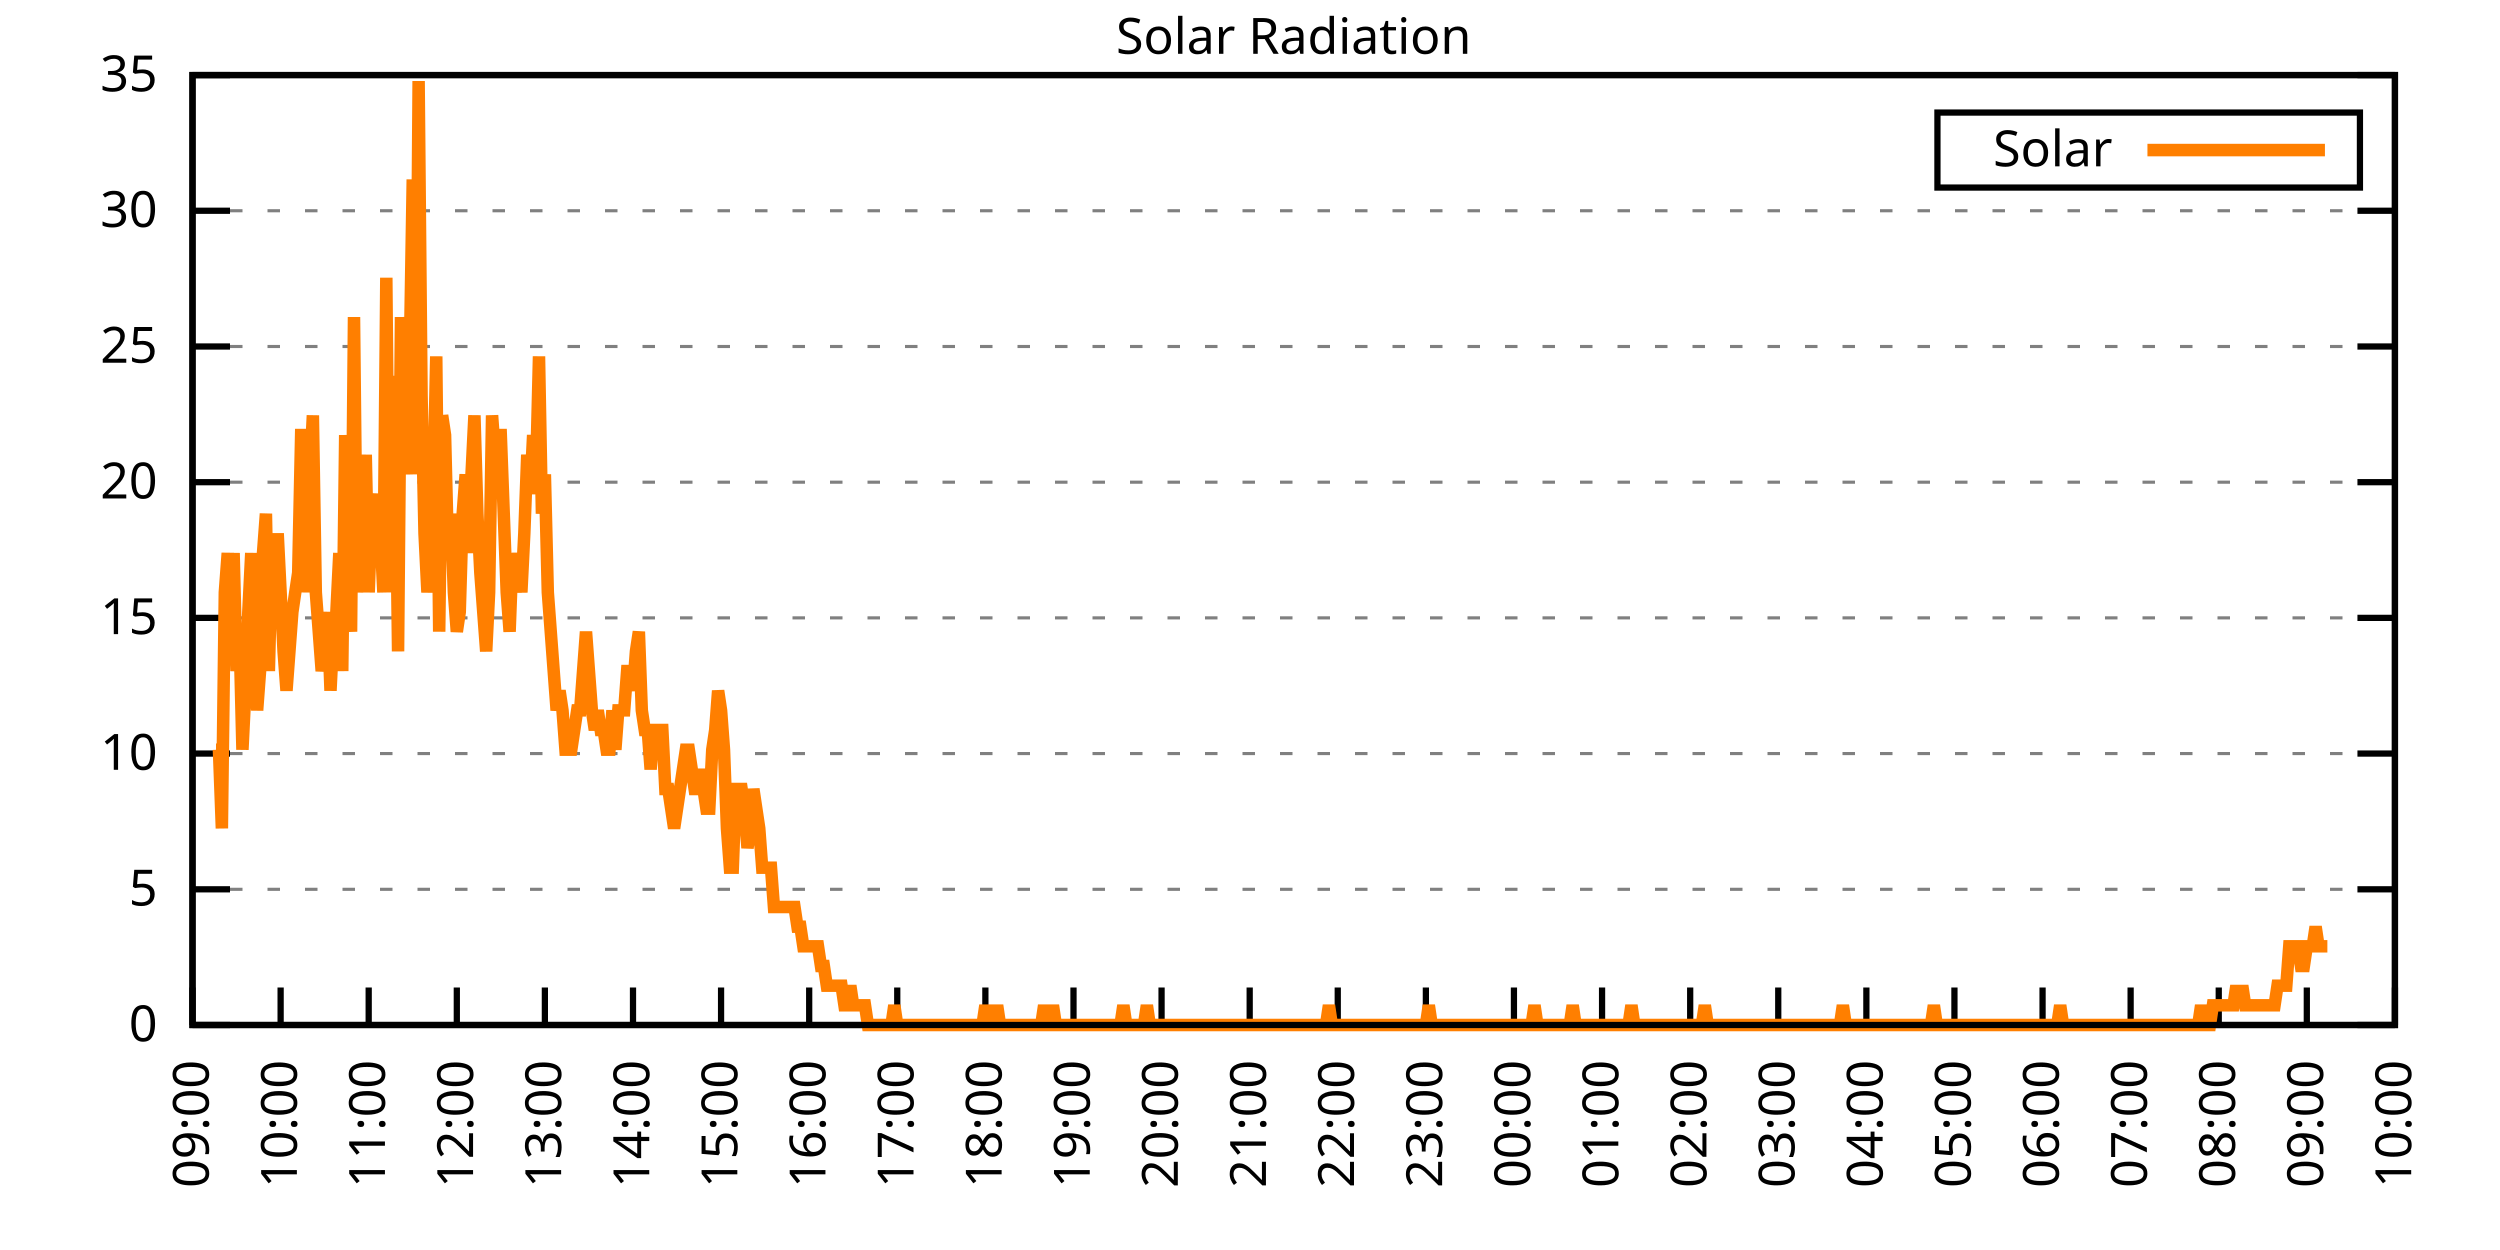
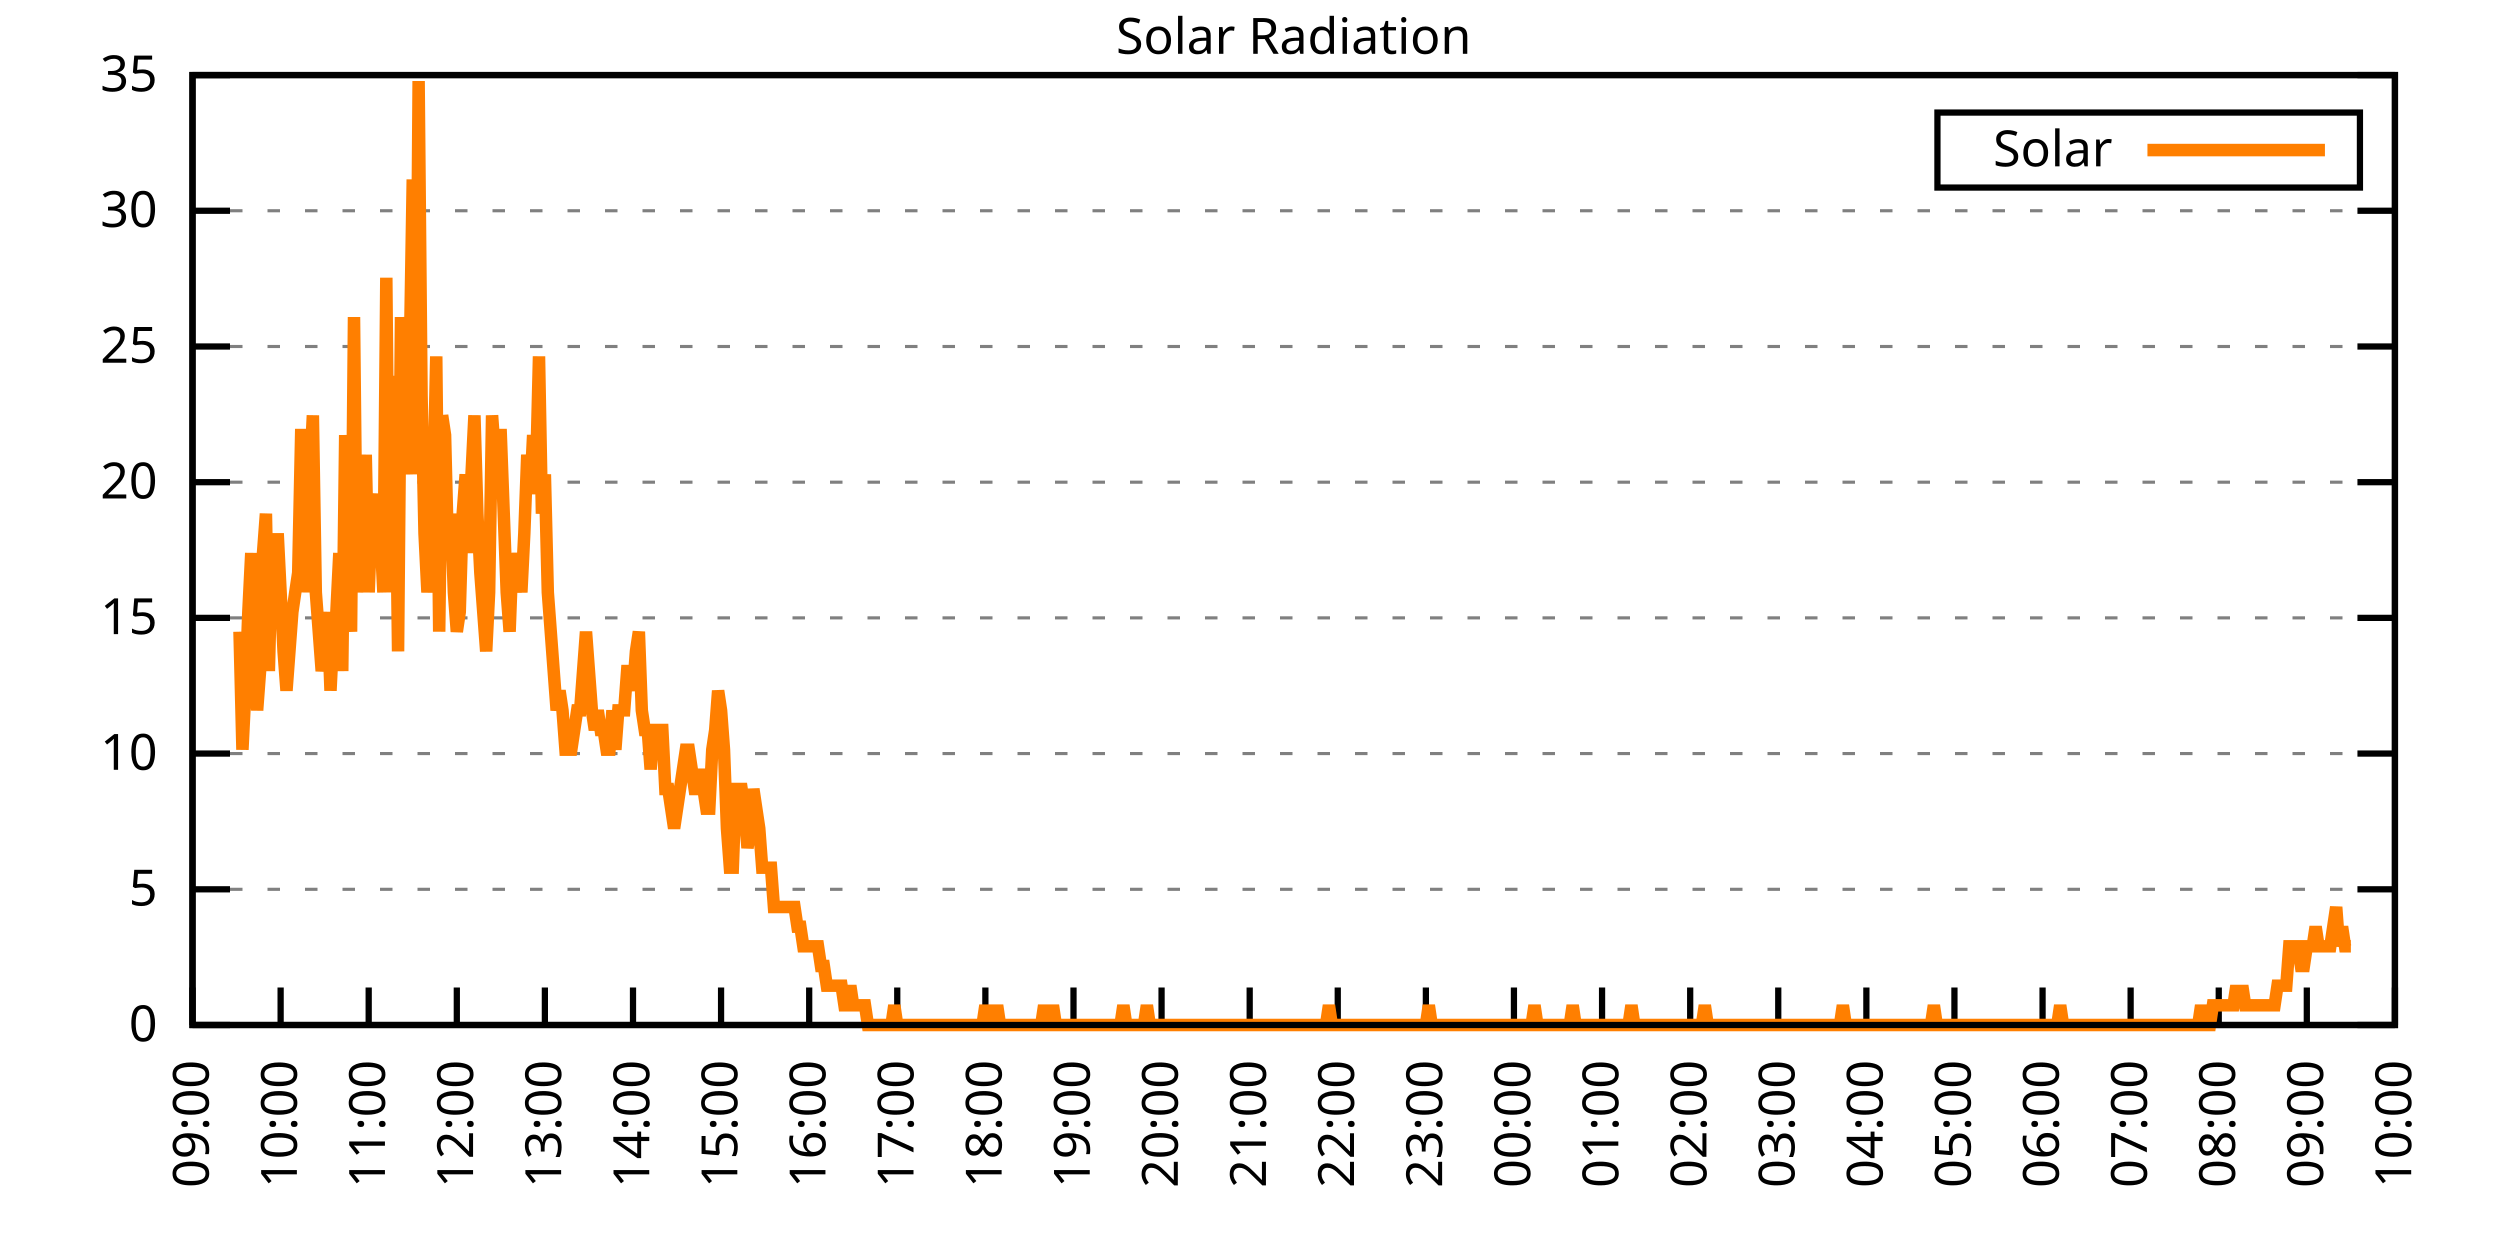
<svg xmlns="http://www.w3.org/2000/svg" xmlns:xlink="http://www.w3.org/1999/xlink" width="400" height="200" viewBox="0 0 400 200">
  <g id="gnuplot_canvas">
    <rect x="0" y="0" width="400" height="200" fill="none" />
    <defs>
      <circle id="gpDot" r="0.5" stroke-width="0.5" stroke="currentColor" />
      <path id="gpPt0" stroke-width="0.333" stroke="currentColor" d="M-1,0 h2 M0,-1 v2" />
      <path id="gpPt1" stroke-width="0.333" stroke="currentColor" d="M-1,-1 L1,1 M1,-1 L-1,1" />
      <path id="gpPt2" stroke-width="0.333" stroke="currentColor" d="M-1,0 L1,0 M0,-1 L0,1 M-1,-1 L1,1 M-1,1 L1,-1" />
      <rect id="gpPt3" stroke-width="0.333" stroke="currentColor" x="-1" y="-1" width="2" height="2" />
      <rect id="gpPt4" stroke-width="0.333" stroke="currentColor" fill="currentColor" x="-1" y="-1" width="2" height="2" />
      <circle id="gpPt5" stroke-width="0.333" stroke="currentColor" cx="0" cy="0" r="1" />
      <use xlink:href="#gpPt5" id="gpPt6" fill="currentColor" stroke="none" />
      <path id="gpPt7" stroke-width="0.333" stroke="currentColor" d="M0,-1.33 L-1.33,0.67 L1.33,0.67 z" />
      <use xlink:href="#gpPt7" id="gpPt8" fill="currentColor" stroke="none" />
      <use xlink:href="#gpPt7" id="gpPt9" stroke="currentColor" transform="rotate(180)" />
      <use xlink:href="#gpPt9" id="gpPt10" fill="currentColor" stroke="none" />
      <use xlink:href="#gpPt3" id="gpPt11" stroke="currentColor" transform="rotate(45)" />
      <use xlink:href="#gpPt11" id="gpPt12" fill="currentColor" stroke="none" />
      <path id="gpPt13" stroke-width="0.333" stroke="currentColor" d="M0,1.330 L1.265,0.411 L0.782,-1.067 L-0.782,-1.076 L-1.265,0.411 z" />
      <use xlink:href="#gpPt13" id="gpPt14" fill="currentColor" stroke="none" />
      <filter id="textbox" filterUnits="objectBoundingBox" x="0" y="0" height="1" width="1">
        <feFlood flood-color="white" flood-opacity="1" result="bgnd" />
        <feComposite in="SourceGraphic" in2="bgnd" operator="atop" />
      </filter>
      <filter id="greybox" filterUnits="objectBoundingBox" x="0" y="0" height="1" width="1">
        <feFlood flood-color="lightgrey" flood-opacity="1" result="grey" />
        <feComposite in="SourceGraphic" in2="grey" operator="atop" />
      </filter>
    </defs>
    <g fill="none" color="white" stroke="currentColor" stroke-width="1.00" stroke-linecap="butt" stroke-linejoin="miter">
</g>
    <g fill="none" color="black" stroke="currentColor" stroke-width="1.00" stroke-linecap="butt" stroke-linejoin="miter">
      <g stroke="none" shape-rendering="crispEdges">
        <polygon fill="rgb(255, 255, 255)" points="30.80,164.00 383.18,164.00 383.18,12.02 30.80,12.02 " />
      </g>
    </g>
    <g fill="none" color="black" stroke="currentColor" stroke-width="1.00" stroke-linecap="butt" stroke-linejoin="miter">
</g>
    <g fill="none" color="black" stroke="black" stroke-width="0.50" stroke-linecap="butt" stroke-linejoin="miter">
</g>
    <g fill="none" color="gray" stroke="currentColor" stroke-width="0.50" stroke-linecap="butt" stroke-linejoin="miter">
      <path stroke="gray" stroke-dasharray="2,4" class="gridline" d="M30.80,164.00 L383.19,164.00  " />
    </g>
    <g fill="none" color="gray" stroke="gray" stroke-width="1.00" stroke-linecap="butt" stroke-linejoin="miter">
</g>
    <g fill="none" color="black" stroke="currentColor" stroke-width="1.00" stroke-linecap="butt" stroke-linejoin="miter">
      <path stroke="black" d="M30.80,164.00 L36.80,164.00 M383.19,164.00 L377.19,164.00  " />
      <g transform="translate(25.20,166.60)" stroke="none" fill="black" font-family="Sans" font-size="8.00" text-anchor="end">
        <text>
          <tspan font-family="Sans"> 0</tspan>
        </text>
      </g>
    </g>
    <g fill="none" color="black" stroke="currentColor" stroke-width="1.00" stroke-linecap="butt" stroke-linejoin="miter">
</g>
    <g fill="none" color="black" stroke="black" stroke-width="0.50" stroke-linecap="butt" stroke-linejoin="miter">
</g>
    <g fill="none" color="gray" stroke="currentColor" stroke-width="0.50" stroke-linecap="butt" stroke-linejoin="miter">
      <path stroke="gray" stroke-dasharray="2,4" class="gridline" d="M30.80,142.29 L383.19,142.29  " />
    </g>
    <g fill="none" color="gray" stroke="gray" stroke-width="1.00" stroke-linecap="butt" stroke-linejoin="miter">
</g>
    <g fill="none" color="black" stroke="currentColor" stroke-width="1.00" stroke-linecap="butt" stroke-linejoin="miter">
      <path stroke="black" d="M30.80,142.29 L36.80,142.29 M383.19,142.29 L377.19,142.29  " />
      <g transform="translate(25.20,144.89)" stroke="none" fill="black" font-family="Sans" font-size="8.00" text-anchor="end">
        <text>
          <tspan font-family="Sans"> 5</tspan>
        </text>
      </g>
    </g>
    <g fill="none" color="black" stroke="currentColor" stroke-width="1.00" stroke-linecap="butt" stroke-linejoin="miter">
</g>
    <g fill="none" color="black" stroke="black" stroke-width="0.50" stroke-linecap="butt" stroke-linejoin="miter">
</g>
    <g fill="none" color="gray" stroke="currentColor" stroke-width="0.50" stroke-linecap="butt" stroke-linejoin="miter">
      <path stroke="gray" stroke-dasharray="2,4" class="gridline" d="M30.80,120.57 L383.19,120.57  " />
    </g>
    <g fill="none" color="gray" stroke="gray" stroke-width="1.00" stroke-linecap="butt" stroke-linejoin="miter">
</g>
    <g fill="none" color="black" stroke="currentColor" stroke-width="1.00" stroke-linecap="butt" stroke-linejoin="miter">
      <path stroke="black" d="M30.80,120.57 L36.80,120.57 M383.19,120.57 L377.19,120.57  " />
      <g transform="translate(25.20,123.17)" stroke="none" fill="black" font-family="Sans" font-size="8.00" text-anchor="end">
        <text>
          <tspan font-family="Sans"> 10</tspan>
        </text>
      </g>
    </g>
    <g fill="none" color="black" stroke="currentColor" stroke-width="1.00" stroke-linecap="butt" stroke-linejoin="miter">
</g>
    <g fill="none" color="black" stroke="black" stroke-width="0.50" stroke-linecap="butt" stroke-linejoin="miter">
</g>
    <g fill="none" color="gray" stroke="currentColor" stroke-width="0.50" stroke-linecap="butt" stroke-linejoin="miter">
      <path stroke="gray" stroke-dasharray="2,4" class="gridline" d="M30.80,98.86 L383.19,98.86  " />
    </g>
    <g fill="none" color="gray" stroke="gray" stroke-width="1.00" stroke-linecap="butt" stroke-linejoin="miter">
</g>
    <g fill="none" color="black" stroke="currentColor" stroke-width="1.00" stroke-linecap="butt" stroke-linejoin="miter">
      <path stroke="black" d="M30.80,98.86 L36.80,98.86 M383.19,98.86 L377.19,98.86  " />
      <g transform="translate(25.20,101.46)" stroke="none" fill="black" font-family="Sans" font-size="8.00" text-anchor="end">
        <text>
          <tspan font-family="Sans"> 15</tspan>
        </text>
      </g>
    </g>
    <g fill="none" color="black" stroke="currentColor" stroke-width="1.00" stroke-linecap="butt" stroke-linejoin="miter">
</g>
    <g fill="none" color="black" stroke="black" stroke-width="0.50" stroke-linecap="butt" stroke-linejoin="miter">
</g>
    <g fill="none" color="gray" stroke="currentColor" stroke-width="0.50" stroke-linecap="butt" stroke-linejoin="miter">
      <path stroke="gray" stroke-dasharray="2,4" class="gridline" d="M30.80,77.15 L383.19,77.15  " />
    </g>
    <g fill="none" color="gray" stroke="gray" stroke-width="1.00" stroke-linecap="butt" stroke-linejoin="miter">
</g>
    <g fill="none" color="black" stroke="currentColor" stroke-width="1.00" stroke-linecap="butt" stroke-linejoin="miter">
      <path stroke="black" d="M30.80,77.15 L36.80,77.15 M383.19,77.15 L377.19,77.15  " />
      <g transform="translate(25.20,79.75)" stroke="none" fill="black" font-family="Sans" font-size="8.00" text-anchor="end">
        <text>
          <tspan font-family="Sans"> 20</tspan>
        </text>
      </g>
    </g>
    <g fill="none" color="black" stroke="currentColor" stroke-width="1.00" stroke-linecap="butt" stroke-linejoin="miter">
</g>
    <g fill="none" color="black" stroke="black" stroke-width="0.50" stroke-linecap="butt" stroke-linejoin="miter">
</g>
    <g fill="none" color="gray" stroke="currentColor" stroke-width="0.50" stroke-linecap="butt" stroke-linejoin="miter">
      <path stroke="gray" stroke-dasharray="2,4" class="gridline" d="M30.80,55.44 L383.19,55.44  " />
    </g>
    <g fill="none" color="gray" stroke="gray" stroke-width="1.00" stroke-linecap="butt" stroke-linejoin="miter">
</g>
    <g fill="none" color="black" stroke="currentColor" stroke-width="1.00" stroke-linecap="butt" stroke-linejoin="miter">
      <path stroke="black" d="M30.80,55.44 L36.80,55.44 M383.19,55.44 L377.19,55.44  " />
      <g transform="translate(25.20,58.04)" stroke="none" fill="black" font-family="Sans" font-size="8.00" text-anchor="end">
        <text>
          <tspan font-family="Sans"> 25</tspan>
        </text>
      </g>
    </g>
    <g fill="none" color="black" stroke="currentColor" stroke-width="1.00" stroke-linecap="butt" stroke-linejoin="miter">
</g>
    <g fill="none" color="black" stroke="black" stroke-width="0.50" stroke-linecap="butt" stroke-linejoin="miter">
</g>
    <g fill="none" color="gray" stroke="currentColor" stroke-width="0.50" stroke-linecap="butt" stroke-linejoin="miter">
      <path stroke="gray" stroke-dasharray="2,4" class="gridline" d="M30.80,33.72 L383.19,33.72  " />
    </g>
    <g fill="none" color="gray" stroke="gray" stroke-width="1.00" stroke-linecap="butt" stroke-linejoin="miter">
</g>
    <g fill="none" color="black" stroke="currentColor" stroke-width="1.00" stroke-linecap="butt" stroke-linejoin="miter">
      <path stroke="black" d="M30.80,33.72 L36.80,33.72 M383.19,33.72 L377.19,33.72  " />
      <g transform="translate(25.20,36.32)" stroke="none" fill="black" font-family="Sans" font-size="8.00" text-anchor="end">
        <text>
          <tspan font-family="Sans"> 30</tspan>
        </text>
      </g>
    </g>
    <g fill="none" color="black" stroke="currentColor" stroke-width="1.00" stroke-linecap="butt" stroke-linejoin="miter">
</g>
    <g fill="none" color="black" stroke="black" stroke-width="0.50" stroke-linecap="butt" stroke-linejoin="miter">
</g>
    <g fill="none" color="gray" stroke="currentColor" stroke-width="0.50" stroke-linecap="butt" stroke-linejoin="miter">
      <path stroke="gray" stroke-dasharray="2,4" class="gridline" d="M30.80,12.01 L383.19,12.01  " />
    </g>
    <g fill="none" color="gray" stroke="gray" stroke-width="1.00" stroke-linecap="butt" stroke-linejoin="miter">
</g>
    <g fill="none" color="black" stroke="currentColor" stroke-width="1.00" stroke-linecap="butt" stroke-linejoin="miter">
      <path stroke="black" d="M30.80,12.01 L36.80,12.01 M383.19,12.01 L377.19,12.01  " />
      <g transform="translate(25.20,14.61)" stroke="none" fill="black" font-family="Sans" font-size="8.00" text-anchor="end">
        <text>
          <tspan font-family="Sans"> 35</tspan>
        </text>
      </g>
    </g>
    <g fill="none" color="black" stroke="currentColor" stroke-width="1.00" stroke-linecap="butt" stroke-linejoin="miter">
      <path stroke="black" d="M30.80,164.00 L30.80,158.00  " />
      <g transform="translate(33.40,169.60) rotate(270.00)" stroke="none" fill="black" font-family="Sans" font-size="8.00" text-anchor="end">
        <text>
          <tspan font-family="Sans">09:00</tspan>
        </text>
      </g>
    </g>
    <g fill="none" color="black" stroke="currentColor" stroke-width="1.00" stroke-linecap="butt" stroke-linejoin="miter">
      <path stroke="black" d="M44.90,164.00 L44.90,158.00  " />
      <g transform="translate(47.50,169.60) rotate(270.00)" stroke="none" fill="black" font-family="Sans" font-size="8.00" text-anchor="end">
        <text>
          <tspan font-family="Sans">10:00</tspan>
        </text>
      </g>
    </g>
    <g fill="none" color="black" stroke="currentColor" stroke-width="1.00" stroke-linecap="butt" stroke-linejoin="miter">
      <path stroke="black" d="M58.99,164.00 L58.99,158.00  " />
      <g transform="translate(61.59,169.60) rotate(270.00)" stroke="none" fill="black" font-family="Sans" font-size="8.00" text-anchor="end">
        <text>
          <tspan font-family="Sans">11:00</tspan>
        </text>
      </g>
    </g>
    <g fill="none" color="black" stroke="currentColor" stroke-width="1.00" stroke-linecap="butt" stroke-linejoin="miter">
      <path stroke="black" d="M73.09,164.00 L73.09,158.00  " />
      <g transform="translate(75.69,169.60) rotate(270.00)" stroke="none" fill="black" font-family="Sans" font-size="8.00" text-anchor="end">
        <text>
          <tspan font-family="Sans">12:00</tspan>
        </text>
      </g>
    </g>
    <g fill="none" color="black" stroke="currentColor" stroke-width="1.00" stroke-linecap="butt" stroke-linejoin="miter">
      <path stroke="black" d="M87.18,164.00 L87.18,158.00  " />
      <g transform="translate(89.78,169.60) rotate(270.00)" stroke="none" fill="black" font-family="Sans" font-size="8.00" text-anchor="end">
        <text>
          <tspan font-family="Sans">13:00</tspan>
        </text>
      </g>
    </g>
    <g fill="none" color="black" stroke="currentColor" stroke-width="1.00" stroke-linecap="butt" stroke-linejoin="miter">
      <path stroke="black" d="M101.28,164.00 L101.28,158.00  " />
      <g transform="translate(103.88,169.60) rotate(270.00)" stroke="none" fill="black" font-family="Sans" font-size="8.00" text-anchor="end">
        <text>
          <tspan font-family="Sans">14:00</tspan>
        </text>
      </g>
    </g>
    <g fill="none" color="black" stroke="currentColor" stroke-width="1.00" stroke-linecap="butt" stroke-linejoin="miter">
      <path stroke="black" d="M115.37,164.00 L115.37,158.00  " />
      <g transform="translate(117.97,169.60) rotate(270.00)" stroke="none" fill="black" font-family="Sans" font-size="8.00" text-anchor="end">
        <text>
          <tspan font-family="Sans">15:00</tspan>
        </text>
      </g>
    </g>
    <g fill="none" color="black" stroke="currentColor" stroke-width="1.00" stroke-linecap="butt" stroke-linejoin="miter">
      <path stroke="black" d="M129.47,164.00 L129.47,158.00  " />
      <g transform="translate(132.07,169.60) rotate(270.00)" stroke="none" fill="black" font-family="Sans" font-size="8.00" text-anchor="end">
        <text>
          <tspan font-family="Sans">16:00</tspan>
        </text>
      </g>
    </g>
    <g fill="none" color="black" stroke="currentColor" stroke-width="1.00" stroke-linecap="butt" stroke-linejoin="miter">
      <path stroke="black" d="M143.56,164.00 L143.56,158.00  " />
      <g transform="translate(146.16,169.60) rotate(270.00)" stroke="none" fill="black" font-family="Sans" font-size="8.00" text-anchor="end">
        <text>
          <tspan font-family="Sans">17:00</tspan>
        </text>
      </g>
    </g>
    <g fill="none" color="black" stroke="currentColor" stroke-width="1.00" stroke-linecap="butt" stroke-linejoin="miter">
      <path stroke="black" d="M157.66,164.00 L157.66,158.00  " />
      <g transform="translate(160.26,169.60) rotate(270.00)" stroke="none" fill="black" font-family="Sans" font-size="8.00" text-anchor="end">
        <text>
          <tspan font-family="Sans">18:00</tspan>
        </text>
      </g>
    </g>
    <g fill="none" color="black" stroke="currentColor" stroke-width="1.00" stroke-linecap="butt" stroke-linejoin="miter">
      <path stroke="black" d="M171.76,164.00 L171.76,158.00  " />
      <g transform="translate(174.36,169.60) rotate(270.00)" stroke="none" fill="black" font-family="Sans" font-size="8.00" text-anchor="end">
        <text>
          <tspan font-family="Sans">19:00</tspan>
        </text>
      </g>
    </g>
    <g fill="none" color="black" stroke="currentColor" stroke-width="1.00" stroke-linecap="butt" stroke-linejoin="miter">
      <path stroke="black" d="M185.85,164.00 L185.85,158.00  " />
      <g transform="translate(188.45,169.60) rotate(270.00)" stroke="none" fill="black" font-family="Sans" font-size="8.00" text-anchor="end">
        <text>
          <tspan font-family="Sans">20:00</tspan>
        </text>
      </g>
    </g>
    <g fill="none" color="black" stroke="currentColor" stroke-width="1.00" stroke-linecap="butt" stroke-linejoin="miter">
      <path stroke="black" d="M199.95,164.00 L199.95,158.00  " />
      <g transform="translate(202.55,169.60) rotate(270.00)" stroke="none" fill="black" font-family="Sans" font-size="8.00" text-anchor="end">
        <text>
          <tspan font-family="Sans">21:00</tspan>
        </text>
      </g>
    </g>
    <g fill="none" color="black" stroke="currentColor" stroke-width="1.00" stroke-linecap="butt" stroke-linejoin="miter">
      <path stroke="black" d="M214.04,164.00 L214.04,158.00  " />
      <g transform="translate(216.64,169.60) rotate(270.00)" stroke="none" fill="black" font-family="Sans" font-size="8.00" text-anchor="end">
        <text>
          <tspan font-family="Sans">22:00</tspan>
        </text>
      </g>
    </g>
    <g fill="none" color="black" stroke="currentColor" stroke-width="1.00" stroke-linecap="butt" stroke-linejoin="miter">
      <path stroke="black" d="M228.14,164.00 L228.14,158.00  " />
      <g transform="translate(230.74,169.60) rotate(270.00)" stroke="none" fill="black" font-family="Sans" font-size="8.00" text-anchor="end">
        <text>
          <tspan font-family="Sans">23:00</tspan>
        </text>
      </g>
    </g>
    <g fill="none" color="black" stroke="currentColor" stroke-width="1.00" stroke-linecap="butt" stroke-linejoin="miter">
      <path stroke="black" d="M242.23,164.00 L242.23,158.00  " />
      <g transform="translate(244.83,169.60) rotate(270.00)" stroke="none" fill="black" font-family="Sans" font-size="8.00" text-anchor="end">
        <text>
          <tspan font-family="Sans">00:00</tspan>
        </text>
      </g>
    </g>
    <g fill="none" color="black" stroke="currentColor" stroke-width="1.00" stroke-linecap="butt" stroke-linejoin="miter">
      <path stroke="black" d="M256.33,164.00 L256.33,158.00  " />
      <g transform="translate(258.93,169.60) rotate(270.00)" stroke="none" fill="black" font-family="Sans" font-size="8.00" text-anchor="end">
        <text>
          <tspan font-family="Sans">01:00</tspan>
        </text>
      </g>
    </g>
    <g fill="none" color="black" stroke="currentColor" stroke-width="1.00" stroke-linecap="butt" stroke-linejoin="miter">
      <path stroke="black" d="M270.43,164.00 L270.43,158.00  " />
      <g transform="translate(273.03,169.60) rotate(270.00)" stroke="none" fill="black" font-family="Sans" font-size="8.00" text-anchor="end">
        <text>
          <tspan font-family="Sans">02:00</tspan>
        </text>
      </g>
    </g>
    <g fill="none" color="black" stroke="currentColor" stroke-width="1.00" stroke-linecap="butt" stroke-linejoin="miter">
      <path stroke="black" d="M284.52,164.00 L284.52,158.00  " />
      <g transform="translate(287.12,169.60) rotate(270.00)" stroke="none" fill="black" font-family="Sans" font-size="8.00" text-anchor="end">
        <text>
          <tspan font-family="Sans">03:00</tspan>
        </text>
      </g>
    </g>
    <g fill="none" color="black" stroke="currentColor" stroke-width="1.00" stroke-linecap="butt" stroke-linejoin="miter">
      <path stroke="black" d="M298.62,164.00 L298.62,158.00  " />
      <g transform="translate(301.22,169.60) rotate(270.00)" stroke="none" fill="black" font-family="Sans" font-size="8.00" text-anchor="end">
        <text>
          <tspan font-family="Sans">04:00</tspan>
        </text>
      </g>
    </g>
    <g fill="none" color="black" stroke="currentColor" stroke-width="1.00" stroke-linecap="butt" stroke-linejoin="miter">
      <path stroke="black" d="M312.71,164.00 L312.71,158.00  " />
      <g transform="translate(315.31,169.60) rotate(270.00)" stroke="none" fill="black" font-family="Sans" font-size="8.00" text-anchor="end">
        <text>
          <tspan font-family="Sans">05:00</tspan>
        </text>
      </g>
    </g>
    <g fill="none" color="black" stroke="currentColor" stroke-width="1.00" stroke-linecap="butt" stroke-linejoin="miter">
      <path stroke="black" d="M326.81,164.00 L326.81,158.00  " />
      <g transform="translate(329.41,169.60) rotate(270.00)" stroke="none" fill="black" font-family="Sans" font-size="8.00" text-anchor="end">
        <text>
          <tspan font-family="Sans">06:00</tspan>
        </text>
      </g>
    </g>
    <g fill="none" color="black" stroke="currentColor" stroke-width="1.00" stroke-linecap="butt" stroke-linejoin="miter">
      <path stroke="black" d="M340.90,164.00 L340.90,158.00  " />
      <g transform="translate(343.50,169.60) rotate(270.00)" stroke="none" fill="black" font-family="Sans" font-size="8.00" text-anchor="end">
        <text>
          <tspan font-family="Sans">07:00</tspan>
        </text>
      </g>
    </g>
    <g fill="none" color="black" stroke="currentColor" stroke-width="1.00" stroke-linecap="butt" stroke-linejoin="miter">
      <path stroke="black" d="M355.00,164.00 L355.00,158.00  " />
      <g transform="translate(357.60,169.60) rotate(270.00)" stroke="none" fill="black" font-family="Sans" font-size="8.00" text-anchor="end">
        <text>
          <tspan font-family="Sans">08:00</tspan>
        </text>
      </g>
    </g>
    <g fill="none" color="black" stroke="currentColor" stroke-width="1.00" stroke-linecap="butt" stroke-linejoin="miter">
      <path stroke="black" d="M369.09,164.00 L369.09,158.00  " />
      <g transform="translate(371.69,169.60) rotate(270.00)" stroke="none" fill="black" font-family="Sans" font-size="8.00" text-anchor="end">
        <text>
          <tspan font-family="Sans">09:00</tspan>
        </text>
      </g>
    </g>
    <g fill="none" color="black" stroke="currentColor" stroke-width="1.00" stroke-linecap="butt" stroke-linejoin="miter">
      <path stroke="black" d="M383.19,164.00 L383.19,158.00  " />
      <g transform="translate(385.79,169.60) rotate(270.00)" stroke="none" fill="black" font-family="Sans" font-size="8.00" text-anchor="end">
        <text>
          <tspan font-family="Sans">10:00</tspan>
        </text>
      </g>
    </g>
    <g fill="none" color="black" stroke="currentColor" stroke-width="1.00" stroke-linecap="butt" stroke-linejoin="miter">
</g>
    <g fill="none" color="black" stroke="currentColor" stroke-width="1.00" stroke-linecap="butt" stroke-linejoin="miter">
      <path stroke="black" d="M30.80,12.01 L30.80,164.00 L383.19,164.00 L383.19,12.01 L30.80,12.01 Z  " />
    </g>
    <g fill="none" color="black" stroke="currentColor" stroke-width="1.00" stroke-linecap="butt" stroke-linejoin="miter">
</g>
    <g fill="none" color="black" stroke="currentColor" stroke-width="1.00" stroke-linecap="butt" stroke-linejoin="miter">
      <path stroke="black" d="M309.99,30.01 L309.99,18.01 L377.59,18.01 L377.59,30.01 L309.99,30.01 Z  " />
    </g>
    <g id="Solar_Radiation_plot_1">
      <g fill="none" color="white" stroke="black" stroke-width="2.00" stroke-linecap="butt" stroke-linejoin="miter">
</g>
      <g fill="none" color="black" stroke="currentColor" stroke-width="2.00" stroke-linecap="butt" stroke-linejoin="miter">
        <g transform="translate(337.99,26.61)" stroke="none" fill="black" font-family="Sans" font-size="8.00" text-anchor="end">
          <text>
            <tspan font-family="Sans">Solar</tspan>
          </text>
        </g>
      </g>
      <g fill="none" color="black" stroke="currentColor" stroke-width="2.00" stroke-linecap="butt" stroke-linejoin="miter">
-         <path stroke="rgb(255, 127,   0)" d="M343.59,24.01 L371.99,24.01 M34.56,119.95 L35.03,119.95 L35.50,132.54 L35.97,94.78 L36.44,88.49 L36.91,97.93   L37.38,88.49 L37.85,107.37 L38.32,101.07 L38.79,119.95 L39.26,110.51 L39.73,97.93 L40.20,88.49 L40.67,104.22   L41.14,113.66 L41.61,107.37 L42.08,88.49 L42.55,82.19 L43.02,107.37 L43.49,88.49 L43.96,94.78 L44.43,85.34   L44.90,94.78 L45.37,104.22 L45.84,110.51 L46.31,104.22 L46.78,97.93 L47.24,94.78 L47.71,91.63 L48.18,69.61   L48.65,69.61 L49.12,94.78 L49.59,75.90 L50.06,66.46 L50.53,94.78 L51.00,101.07 L51.47,107.37 L51.94,104.22   L52.41,97.93 L52.88,110.51 L53.35,101.07 L53.82,97.93 L54.29,88.49 L54.76,107.37 L55.23,69.61 L55.70,94.78   L56.17,101.07 L56.64,50.73 L57.11,94.78 L57.58,85.34 L58.05,85.34 L58.52,72.76 L58.99,94.78 L59.46,82.19   L59.93,82.19 L60.40,79.05 L60.87,85.34 L61.34,94.78 L61.81,44.44 L62.28,94.78 L62.75,60.17 L63.22,66.46   L63.69,104.22 L64.16,50.73 L64.63,75.90 L65.10,57.02 L65.57,57.02 L66.04,28.71 L66.51,75.90 L66.98,12.97   L67.45,63.32 L67.92,85.34 L68.39,94.78 L68.86,88.49 L69.33,79.05 L69.80,57.02 L70.27,101.07 L70.74,66.46   L71.21,69.61 L71.68,88.49 L72.15,82.19 L72.62,94.78 L73.09,101.07 L73.56,97.93 L74.03,82.19 L74.50,75.90   L74.97,88.49 L75.44,75.90 L75.91,66.46 L76.38,82.19 L76.85,91.63 L77.32,97.93 L77.79,104.22 L78.26,94.78   L78.73,66.46 L79.19,72.76 L79.66,69.61 L80.13,69.61 L80.60,82.19 L81.07,94.78 L81.54,101.07 L82.01,88.49   L82.48,94.78 L82.95,88.49 L83.42,94.78 L83.89,85.34 L84.36,72.76 L84.83,79.05 L85.30,69.61 L85.77,75.90   L86.24,57.02 L86.71,82.19 L87.18,75.90 L87.65,94.78 L88.12,101.07 L88.59,107.37 L89.06,113.66 L89.53,110.51   L90.00,113.66 L90.47,119.95 L90.94,119.95 L91.41,119.95 L91.88,116.80 L92.35,113.66 L92.82,113.66 L93.29,107.37   L93.76,101.07 L94.23,107.37 L94.70,113.66 L95.17,116.80 L95.64,113.66 L96.11,116.80 L96.58,116.80 L97.05,119.95   L97.52,119.95 L97.99,113.66 L98.46,119.95 L98.93,113.66 L99.40,113.66 L99.87,113.66 L100.34,107.37 L100.81,107.37   L101.28,110.51 L101.75,104.22 L102.22,101.07 L102.69,113.66 L103.16,116.80 L103.63,116.80 L104.10,123.10 L104.57,116.80   L105.04,116.80 L105.51,116.80 L105.98,116.80 L106.45,126.24 L106.92,126.24 L107.39,129.39 L107.86,132.54 L108.33,129.39   L108.80,126.24 L109.27,123.10 L109.74,119.95 L110.21,119.95 L110.68,123.10 L111.14,126.24 L111.61,126.24 L112.08,123.10   L112.55,126.24 L113.02,129.39 L113.49,129.39 L113.96,119.95 L114.43,116.80 L114.90,110.51 L115.37,113.66 L115.84,119.95   L116.31,132.54 L116.78,138.83 L117.25,138.83 L117.72,126.24 L118.19,126.24 L118.66,126.24 L119.13,129.39 L119.60,135.68   L120.07,132.54 L120.54,126.24 L121.01,129.39 L121.48,132.54 L121.95,138.83 L122.42,138.83 L122.89,138.83 L123.36,138.83   L123.83,145.12 L124.30,145.12 L124.77,145.12 L125.24,145.12 L125.71,145.12 L126.18,145.12 L126.65,145.12 L127.12,145.12   L127.59,148.27 L128.06,148.27 L128.53,151.41 L129.00,151.41 L129.47,151.41 L129.94,151.41 L130.41,151.41 L130.88,151.41   L131.35,154.56 L131.82,154.56 L132.29,157.71 L132.76,157.71 L133.23,157.71 L133.70,157.71 L134.17,157.71 L134.64,157.71   L135.11,160.85 L135.58,160.85 L136.05,157.71 L136.52,160.85 L136.99,160.85 L137.46,160.85 L137.93,160.85 L138.40,160.85   L138.87,164.00 L139.34,164.00 L139.81,164.00 L140.28,164.00 L140.75,164.00 L141.22,164.00 L141.69,164.00 L142.16,164.00   L142.63,164.00 L143.09,160.85 L143.56,164.00 L144.03,164.00 L144.50,164.00 L144.97,164.00 L145.44,164.00 L145.91,164.00   L146.38,164.00 L146.85,164.00 L147.32,164.00 L147.79,164.00 L148.26,164.00 L148.73,164.00 L149.20,164.00 L149.67,164.00   L150.14,164.00 L150.61,164.00 L151.08,164.00 L151.55,164.00 L152.02,164.00 L152.49,164.00 L152.96,164.00 L153.43,164.00   L153.90,164.00 L154.37,164.00 L154.84,164.00 L155.31,164.00 L155.78,164.00 L156.25,164.00 L156.72,164.00 L157.19,164.00   L157.66,160.85 L158.13,164.00 L158.60,164.00 L159.07,164.00 L159.54,160.85 L160.01,164.00 L160.48,164.00 L160.95,164.00   L161.42,164.00 L161.89,164.00 L162.36,164.00 L162.83,164.00 L163.30,164.00 L163.77,164.00 L164.24,164.00 L164.71,164.00   L165.18,164.00 L165.65,164.00 L166.12,164.00 L166.59,164.00 L167.06,160.85 L167.53,164.00 L168.00,164.00 L168.47,160.85   L168.94,164.00 L169.41,164.00 L169.88,164.00 L170.35,164.00 L170.82,164.00 L171.29,164.00 L171.76,164.00 L172.23,164.00   L172.70,164.00 L173.17,164.00 L173.64,164.00 L174.11,164.00 L174.58,164.00 L175.04,164.00 L175.51,164.00 L175.98,164.00   L176.45,164.00 L176.92,164.00 L177.39,164.00 L177.86,164.00 L178.33,164.00 L178.80,164.00 L179.27,164.00 L179.74,160.85   L180.21,164.00 L180.68,164.00 L181.15,164.00 L181.62,164.00 L182.09,164.00 L182.56,164.00 L183.03,164.00 L183.50,160.85   L183.97,164.00 L184.44,164.00 L184.91,164.00 L185.38,164.00 L185.85,164.00 L186.32,164.00 L186.79,164.00 L187.26,164.00   L187.73,164.00 L188.20,164.00 L188.67,164.00 L189.14,164.00 L189.61,164.00 L190.08,164.00 L190.55,164.00 L191.02,164.00   L191.49,164.00 L191.96,164.00 L192.43,164.00 L192.90,164.00 L193.37,164.00 L193.84,164.00 L194.31,164.00 L194.78,164.00   L195.25,164.00 L195.72,164.00 L196.19,164.00 L196.66,164.00 L197.13,164.00 L197.60,164.00 L198.07,164.00 L198.54,164.00   L199.01,164.00 L199.48,164.00 L199.95,164.00 L200.42,164.00 L200.89,164.00 L201.36,164.00 L201.83,164.00 L202.30,164.00   L202.77,164.00 L203.24,164.00 L203.71,164.00 L204.18,164.00 L204.65,164.00 L205.12,164.00 L205.59,164.00 L206.06,164.00   L206.53,164.00 L207.00,164.00 L207.46,164.00 L207.93,164.00 L208.40,164.00 L208.87,164.00 L209.34,164.00 L209.81,164.00   L210.28,164.00 L210.75,164.00 L211.22,164.00 L211.69,164.00 L212.16,164.00 L212.63,160.85 L213.10,164.00 L213.57,164.00   L214.04,164.00 L214.51,164.00 L214.98,164.00 L215.45,164.00 L215.92,164.00 L216.39,164.00 L216.86,164.00 L217.33,164.00   L217.80,164.00 L218.27,164.00 L218.74,164.00 L219.21,164.00 L219.68,164.00 L220.15,164.00 L220.62,164.00 L221.09,164.00   L221.56,164.00 L222.03,164.00 L222.50,164.00 L222.97,164.00 L223.44,164.00 L223.91,164.00 L224.38,164.00 L224.85,164.00   L225.32,164.00 L225.79,164.00 L226.26,164.00 L226.73,164.00 L227.20,164.00 L227.67,164.00 L228.14,164.00 L228.61,160.85   L229.08,164.00 L229.55,164.00 L230.02,164.00 L230.49,164.00 L230.96,164.00 L231.43,164.00 L231.90,164.00 L232.37,164.00   L232.84,164.00 L233.31,164.00 L233.78,164.00 L234.25,164.00 L234.72,164.00 L235.19,164.00 L235.66,164.00 L236.13,164.00   L236.60,164.00 L237.07,164.00 L237.54,164.00 L238.01,164.00 L238.48,164.00 L238.95,164.00 L239.41,164.00 L239.88,164.00   L240.35,164.00 L240.82,164.00 L241.29,164.00 L241.76,164.00 L242.23,164.00 L242.70,164.00 L243.17,164.00 L243.64,164.00   L244.11,164.00 L244.58,164.00 L245.05,164.00 L245.52,160.85 L245.99,164.00 L246.46,164.00 L246.93,164.00 L247.40,164.00   L247.87,164.00 L248.34,164.00 L248.81,164.00 L249.28,164.00 L249.75,164.00 L250.22,164.00 L250.69,164.00 L251.16,164.00   L251.63,160.85 L252.10,164.00 L252.57,164.00 L253.04,164.00 L253.51,164.00 L253.98,164.00 L254.45,164.00 L254.92,164.00   L255.39,164.00 L255.86,164.00 L256.33,164.00 L256.80,164.00 L257.27,164.00 L257.74,164.00 L258.21,164.00 L258.68,164.00   L259.15,164.00 L259.62,164.00 L260.09,164.00 L260.56,164.00 L261.03,160.85 L261.50,164.00 L261.97,164.00 L262.44,164.00   L262.91,164.00 L263.38,164.00 L263.85,164.00 L264.32,164.00 L264.79,164.00 L265.26,164.00 L265.73,164.00 L266.20,164.00   L266.67,164.00 L267.14,164.00 L267.61,164.00 L268.08,164.00 L268.55,164.00 L269.02,164.00 L269.49,164.00 L269.96,164.00   L270.43,164.00 L270.90,164.00 L271.36,164.00 L271.83,164.00 L272.30,164.00 L272.77,160.85 L273.24,164.00 L273.71,164.00   L274.18,164.00 L274.65,164.00 L275.12,164.00 L275.59,164.00 L276.06,164.00 L276.53,164.00 L277.00,164.00 L277.47,164.00   L277.94,164.00 L278.41,164.00 L278.88,164.00 L279.35,164.00 L279.82,164.00 L280.29,164.00 L280.76,164.00 L281.23,164.00   L281.70,164.00 L282.17,164.00 L282.64,164.00 L283.11,164.00 L283.58,164.00 L284.05,164.00 L284.52,164.00 L284.99,164.00   L285.46,164.00 L285.93,164.00 L286.40,164.00 L286.87,164.00 L287.34,164.00 L287.81,164.00 L288.28,164.00 L288.75,164.00   L289.22,164.00 L289.69,164.00 L290.16,164.00 L290.63,164.00 L291.10,164.00 L291.57,164.00 L292.04,164.00 L292.51,164.00   L292.98,164.00 L293.45,164.00 L293.92,164.00 L294.39,164.00 L294.86,160.85 L295.33,164.00 L295.80,164.00 L296.27,164.00   L296.74,164.00 L297.21,164.00 L297.68,164.00 L298.15,164.00 L298.62,164.00 L299.09,164.00 L299.56,164.00 L300.03,164.00   L300.50,164.00 L300.97,164.00 L301.44,164.00 L301.91,164.00 L302.38,164.00 L302.85,164.00 L303.31,164.00 L303.78,164.00   L304.25,164.00 L304.72,164.00 L305.19,164.00 L305.66,164.00 L306.13,164.00 L306.60,164.00 L307.07,164.00 L307.54,164.00   L308.01,164.00 L308.48,164.00 L308.95,164.00 L309.42,160.85 L309.89,164.00 L310.36,164.00 L310.83,164.00 L311.30,164.00   L311.77,164.00 L312.24,164.00 L312.71,164.00 L313.18,164.00 L313.65,164.00 L314.12,164.00 L314.59,164.00 L315.06,164.00   L315.53,164.00 L316.00,164.00 L316.47,164.00 L316.94,164.00 L317.41,164.00 L317.88,164.00 L318.35,164.00 L318.82,164.00   L319.29,164.00 L319.76,164.00 L320.23,164.00 L320.70,164.00 L321.17,164.00 L321.64,164.00 L322.11,164.00 L322.58,164.00   L323.05,164.00 L323.52,164.00 L323.99,164.00 L324.46,164.00 L324.93,164.00 L325.40,164.00 L325.87,164.00 L326.34,164.00   L326.81,164.00 L327.28,164.00 L327.75,164.00 L328.22,164.00 L328.69,164.00 L329.16,164.00 L329.63,160.85 L330.10,164.00   L330.57,164.00 L331.04,164.00 L331.51,164.00 L331.98,164.00 L332.45,164.00 L332.92,164.00 L333.39,164.00 L333.86,164.00   L334.33,164.00 L334.80,164.00 L335.26,164.00 L335.73,164.00 L336.20,164.00 L336.67,164.00 L337.14,164.00 L337.61,164.00   L338.08,164.00 L338.55,164.00 L339.02,164.00 L339.49,164.00 L339.96,164.00 L340.43,164.00 L340.90,164.00 L341.37,164.00   L341.84,164.00 L342.31,164.00 L342.78,164.00 L343.25,164.00 L343.72,164.00 L344.19,164.00 L344.66,164.00 L345.13,164.00   L345.60,164.00 L346.07,164.00 L346.54,164.00 L347.01,164.00 L347.48,164.00 L347.95,164.00 L348.42,164.00 L348.89,164.00   L349.36,164.00 L349.83,164.00 L350.30,164.00 L350.77,164.00 L351.24,164.00 L351.71,164.00 L352.18,160.85 L352.65,164.00   L353.12,164.00 L353.59,164.00 L354.06,160.85 L354.53,160.85 L355.00,160.85 L355.47,160.85 L355.94,160.85 L356.41,160.85   L356.88,160.85 L357.35,160.85 L357.82,157.71 L358.29,160.85 L358.76,157.71 L359.23,160.85 L359.70,160.85 L360.17,160.85   L360.64,160.85 L361.11,160.85 L361.58,160.85 L362.05,160.85 L362.52,160.85 L362.99,160.85 L363.46,160.85 L363.93,160.85   L364.40,157.71 L364.87,157.71 L365.34,157.71 L365.81,157.71 L366.28,151.41 L366.75,151.41 L367.21,151.41 L367.68,151.41   L368.15,154.56 L368.62,154.56 L369.09,151.41 L369.56,151.41 L370.03,151.41 L370.50,148.27 L370.97,151.41 L371.44,151.41   L371.91,151.41 L372.38,151.41  " />
+         <path stroke="rgb(255, 127,   0)" d="M343.59,24.01 L371.99,24.01 M38.32,101.07 L38.79,119.95 L39.26,110.51 L39.73,97.93 L40.20,88.49 L40.67,104.22   L41.14,113.66 L41.61,107.37 L42.08,88.49 L42.55,82.19 L43.02,107.37 L43.49,88.49 L43.96,94.78 L44.43,85.34   L44.90,94.78 L45.37,104.22 L45.84,110.51 L46.31,104.22 L46.78,97.93 L47.24,94.78 L47.71,91.63 L48.18,69.61   L48.65,69.61 L49.12,94.78 L49.59,75.90 L50.06,66.46 L50.53,94.78 L51.00,101.07 L51.47,107.37 L51.94,104.22   L52.41,97.93 L52.88,110.51 L53.35,101.07 L53.82,97.93 L54.29,88.49 L54.76,107.37 L55.23,69.61 L55.70,94.78   L56.17,101.07 L56.64,50.73 L57.11,94.78 L57.58,85.34 L58.05,85.34 L58.52,72.76 L58.99,94.78 L59.46,82.19   L59.93,82.19 L60.40,79.05 L60.87,85.34 L61.34,94.78 L61.81,44.44 L62.28,94.78 L62.75,60.17 L63.22,66.46   L63.69,104.22 L64.16,50.73 L64.63,75.90 L65.10,57.02 L65.57,57.02 L66.04,28.71 L66.51,75.90 L66.98,12.97   L67.45,63.32 L67.92,85.34 L68.39,94.78 L68.86,88.49 L69.33,79.05 L69.80,57.02 L70.27,101.07 L70.74,66.46   L71.21,69.61 L71.68,88.49 L72.15,82.19 L72.62,94.78 L73.09,101.07 L73.56,97.93 L74.03,82.19 L74.50,75.90   L74.97,88.49 L75.44,75.90 L75.91,66.46 L76.38,82.19 L76.85,91.63 L77.32,97.93 L77.79,104.22 L78.26,94.78   L78.73,66.46 L79.19,72.76 L79.66,69.61 L80.13,69.61 L80.60,82.19 L81.07,94.78 L81.54,101.07 L82.01,88.49   L82.48,94.78 L82.95,88.49 L83.42,94.78 L83.89,85.34 L84.36,72.76 L84.83,79.05 L85.30,69.61 L85.77,75.90   L86.24,57.02 L86.71,82.19 L87.18,75.90 L87.65,94.78 L88.12,101.07 L88.59,107.37 L89.06,113.66 L89.53,110.51   L90.00,113.66 L90.47,119.95 L90.94,119.95 L91.41,119.95 L91.88,116.80 L92.35,113.66 L92.82,113.66 L93.29,107.37   L93.76,101.07 L94.23,107.37 L94.70,113.66 L95.17,116.80 L95.64,113.66 L96.11,116.80 L96.58,116.80 L97.05,119.95   L97.52,119.95 L97.99,113.66 L98.46,119.95 L98.93,113.66 L99.40,113.66 L99.87,113.66 L100.34,107.37 L100.81,107.37   L101.28,110.51 L101.75,104.22 L102.22,101.07 L102.69,113.66 L103.16,116.80 L103.63,116.80 L104.10,123.10 L104.57,116.80   L105.04,116.80 L105.51,116.80 L105.98,116.80 L106.45,126.24 L106.92,126.24 L107.39,129.39 L107.86,132.54 L108.33,129.39   L108.80,126.24 L109.27,123.10 L109.74,119.95 L110.21,119.95 L110.68,123.10 L111.14,126.24 L111.61,126.24 L112.08,123.10   L112.55,126.24 L113.02,129.39 L113.49,129.39 L113.96,119.95 L114.43,116.80 L114.90,110.51 L115.37,113.66 L115.84,119.95   L116.31,132.54 L116.78,138.83 L117.25,138.83 L117.72,126.24 L118.19,126.24 L118.66,126.24 L119.13,129.39 L119.60,135.68   L120.07,132.54 L120.54,126.24 L121.01,129.39 L121.48,132.54 L121.95,138.83 L122.42,138.83 L122.89,138.83 L123.36,138.83   L123.83,145.12 L124.30,145.12 L124.77,145.12 L125.24,145.12 L125.71,145.12 L126.18,145.12 L126.65,145.12 L127.12,145.12   L127.59,148.27 L128.06,148.27 L128.53,151.41 L129.00,151.41 L129.47,151.41 L129.94,151.41 L130.41,151.41 L130.88,151.41   L131.35,154.56 L131.82,154.56 L132.29,157.71 L132.76,157.71 L133.23,157.71 L133.70,157.71 L134.17,157.71 L134.64,157.71   L135.11,160.85 L135.58,160.85 L136.05,157.71 L136.52,160.85 L136.99,160.85 L137.46,160.85 L137.93,160.85 L138.40,160.85   L138.87,164.00 L139.34,164.00 L139.81,164.00 L140.28,164.00 L140.75,164.00 L141.22,164.00 L141.69,164.00 L142.16,164.00   L142.63,164.00 L143.09,160.85 L143.56,164.00 L144.03,164.00 L144.50,164.00 L144.97,164.00 L145.44,164.00 L145.91,164.00   L146.38,164.00 L146.85,164.00 L147.32,164.00 L147.79,164.00 L148.26,164.00 L148.73,164.00 L149.20,164.00 L149.67,164.00   L150.14,164.00 L150.61,164.00 L151.08,164.00 L151.55,164.00 L152.02,164.00 L152.49,164.00 L152.96,164.00 L153.43,164.00   L153.90,164.00 L154.37,164.00 L154.84,164.00 L155.31,164.00 L155.78,164.00 L156.25,164.00 L156.72,164.00 L157.19,164.00   L157.66,160.85 L158.13,164.00 L158.60,164.00 L159.07,164.00 L159.54,160.85 L160.01,164.00 L160.48,164.00 L160.95,164.00   L161.42,164.00 L161.89,164.00 L162.36,164.00 L162.83,164.00 L163.30,164.00 L163.77,164.00 L164.24,164.00 L164.71,164.00   L165.18,164.00 L165.65,164.00 L166.12,164.00 L166.59,164.00 L167.06,160.85 L167.53,164.00 L168.00,164.00 L168.47,160.85   L168.94,164.00 L169.41,164.00 L169.88,164.00 L170.35,164.00 L170.82,164.00 L171.29,164.00 L171.76,164.00 L172.23,164.00   L172.70,164.00 L173.17,164.00 L173.64,164.00 L174.11,164.00 L174.58,164.00 L175.04,164.00 L175.51,164.00 L175.98,164.00   L176.45,164.00 L176.92,164.00 L177.39,164.00 L177.86,164.00 L178.33,164.00 L178.80,164.00 L179.27,164.00 L179.74,160.85   L180.21,164.00 L180.68,164.00 L181.15,164.00 L181.62,164.00 L182.09,164.00 L182.56,164.00 L183.03,164.00 L183.50,160.85   L183.97,164.00 L184.44,164.00 L184.91,164.00 L185.38,164.00 L185.85,164.00 L186.32,164.00 L186.79,164.00 L187.26,164.00   L187.73,164.00 L188.20,164.00 L188.67,164.00 L189.14,164.00 L189.61,164.00 L190.08,164.00 L190.55,164.00 L191.02,164.00   L191.49,164.00 L191.96,164.00 L192.43,164.00 L192.90,164.00 L193.37,164.00 L193.84,164.00 L194.31,164.00 L194.78,164.00   L195.25,164.00 L195.72,164.00 L196.19,164.00 L196.66,164.00 L197.13,164.00 L197.60,164.00 L198.07,164.00 L198.54,164.00   L199.01,164.00 L199.48,164.00 L199.95,164.00 L200.42,164.00 L200.89,164.00 L201.36,164.00 L201.83,164.00 L202.30,164.00   L202.77,164.00 L203.24,164.00 L203.71,164.00 L204.18,164.00 L204.65,164.00 L205.12,164.00 L205.59,164.00 L206.06,164.00   L206.53,164.00 L207.00,164.00 L207.46,164.00 L207.93,164.00 L208.40,164.00 L208.87,164.00 L209.34,164.00 L209.81,164.00   L210.28,164.00 L210.75,164.00 L211.22,164.00 L211.69,164.00 L212.16,164.00 L212.63,160.85 L213.10,164.00 L213.57,164.00   L214.04,164.00 L214.51,164.00 L214.98,164.00 L215.45,164.00 L215.92,164.00 L216.39,164.00 L216.86,164.00 L217.33,164.00   L217.80,164.00 L218.27,164.00 L218.74,164.00 L219.21,164.00 L219.68,164.00 L220.15,164.00 L220.62,164.00 L221.09,164.00   L221.56,164.00 L222.03,164.00 L222.50,164.00 L222.97,164.00 L223.44,164.00 L223.91,164.00 L224.38,164.00 L224.85,164.00   L225.32,164.00 L225.79,164.00 L226.26,164.00 L226.73,164.00 L227.20,164.00 L227.67,164.00 L228.14,164.00 L228.61,160.85   L229.08,164.00 L229.55,164.00 L230.02,164.00 L230.49,164.00 L230.96,164.00 L231.43,164.00 L231.90,164.00 L232.37,164.00   L232.84,164.00 L233.31,164.00 L233.78,164.00 L234.25,164.00 L234.72,164.00 L235.19,164.00 L235.66,164.00 L236.13,164.00   L236.60,164.00 L237.07,164.00 L237.54,164.00 L238.01,164.00 L238.48,164.00 L238.95,164.00 L239.41,164.00 L239.88,164.00   L240.35,164.00 L240.82,164.00 L241.29,164.00 L241.76,164.00 L242.23,164.00 L242.70,164.00 L243.17,164.00 L243.64,164.00   L244.11,164.00 L244.58,164.00 L245.05,164.00 L245.52,160.85 L245.99,164.00 L246.46,164.00 L246.93,164.00 L247.40,164.00   L247.87,164.00 L248.34,164.00 L248.81,164.00 L249.28,164.00 L249.75,164.00 L250.22,164.00 L250.69,164.00 L251.16,164.00   L251.63,160.85 L252.10,164.00 L252.57,164.00 L253.04,164.00 L253.51,164.00 L253.98,164.00 L254.45,164.00 L254.92,164.00   L255.39,164.00 L255.86,164.00 L256.33,164.00 L256.80,164.00 L257.27,164.00 L257.74,164.00 L258.21,164.00 L258.68,164.00   L259.15,164.00 L259.62,164.00 L260.09,164.00 L260.56,164.00 L261.03,160.85 L261.50,164.00 L261.97,164.00 L262.44,164.00   L262.91,164.00 L263.38,164.00 L263.85,164.00 L264.32,164.00 L264.79,164.00 L265.26,164.00 L265.73,164.00 L266.20,164.00   L266.67,164.00 L267.14,164.00 L267.61,164.00 L268.08,164.00 L268.55,164.00 L269.02,164.00 L269.49,164.00 L269.96,164.00   L270.43,164.00 L270.90,164.00 L271.36,164.00 L271.83,164.00 L272.30,164.00 L272.77,160.85 L273.24,164.00 L273.71,164.00   L274.18,164.00 L274.65,164.00 L275.12,164.00 L275.59,164.00 L276.06,164.00 L276.53,164.00 L277.00,164.00 L277.47,164.00   L277.94,164.00 L278.41,164.00 L278.88,164.00 L279.35,164.00 L279.82,164.00 L280.29,164.00 L280.76,164.00 L281.23,164.00   L281.70,164.00 L282.17,164.00 L282.64,164.00 L283.11,164.00 L283.58,164.00 L284.05,164.00 L284.52,164.00 L284.99,164.00   L285.46,164.00 L285.93,164.00 L286.40,164.00 L286.87,164.00 L287.34,164.00 L287.81,164.00 L288.28,164.00 L288.75,164.00   L289.22,164.00 L289.69,164.00 L290.16,164.00 L290.63,164.00 L291.10,164.00 L291.57,164.00 L292.04,164.00 L292.51,164.00   L292.98,164.00 L293.45,164.00 L293.92,164.00 L294.39,164.00 L294.86,160.85 L295.33,164.00 L295.80,164.00 L296.27,164.00   L296.74,164.00 L297.21,164.00 L297.68,164.00 L298.15,164.00 L298.62,164.00 L299.09,164.00 L299.56,164.00 L300.03,164.00   L300.50,164.00 L300.97,164.00 L301.44,164.00 L301.91,164.00 L302.38,164.00 L302.85,164.00 L303.31,164.00 L303.78,164.00   L304.25,164.00 L304.72,164.00 L305.19,164.00 L305.66,164.00 L306.13,164.00 L306.60,164.00 L307.07,164.00 L307.54,164.00   L308.01,164.00 L308.48,164.00 L308.95,164.00 L309.42,160.85 L309.89,164.00 L310.36,164.00 L310.83,164.00 L311.30,164.00   L311.77,164.00 L312.24,164.00 L312.71,164.00 L313.18,164.00 L313.65,164.00 L314.12,164.00 L314.59,164.00 L315.06,164.00   L315.53,164.00 L316.00,164.00 L316.47,164.00 L316.94,164.00 L317.41,164.00 L317.88,164.00 L318.35,164.00 L318.82,164.00   L319.29,164.00 L319.76,164.00 L320.23,164.00 L320.70,164.00 L321.17,164.00 L321.64,164.00 L322.11,164.00 L322.58,164.00   L323.05,164.00 L323.52,164.00 L323.99,164.00 L324.46,164.00 L324.93,164.00 L325.40,164.00 L325.87,164.00 L326.34,164.00   L326.81,164.00 L327.28,164.00 L327.75,164.00 L328.22,164.00 L328.69,164.00 L329.16,164.00 L329.63,160.85 L330.10,164.00   L330.57,164.00 L331.04,164.00 L331.51,164.00 L331.98,164.00 L332.45,164.00 L332.92,164.00 L333.39,164.00 L333.86,164.00   L334.33,164.00 L334.80,164.00 L335.26,164.00 L335.73,164.00 L336.20,164.00 L336.67,164.00 L337.14,164.00 L337.61,164.00   L338.08,164.00 L338.55,164.00 L339.02,164.00 L339.49,164.00 L339.96,164.00 L340.43,164.00 L340.90,164.00 L341.37,164.00   L341.84,164.00 L342.31,164.00 L342.78,164.00 L343.25,164.00 L343.72,164.00 L344.19,164.00 L344.66,164.00 L345.13,164.00   L345.60,164.00 L346.07,164.00 L346.54,164.00 L347.01,164.00 L347.48,164.00 L347.95,164.00 L348.42,164.00 L348.89,164.00   L349.36,164.00 L349.83,164.00 L350.30,164.00 L350.77,164.00 L351.24,164.00 L351.71,164.00 L352.18,160.85 L352.65,164.00   L353.12,164.00 L353.59,164.00 L354.06,160.85 L354.53,160.85 L355.00,160.85 L355.47,160.85 L355.94,160.85 L356.41,160.85   L356.88,160.85 L357.35,160.85 L357.82,157.71 L358.29,160.85 L358.76,157.71 L359.23,160.85 L359.70,160.85 L360.17,160.85   L360.64,160.85 L361.11,160.85 L361.58,160.85 L362.05,160.85 L362.52,160.85 L362.99,160.85 L363.46,160.85 L363.93,160.85   L364.40,157.71 L364.87,157.71 L365.34,157.71 L365.81,157.71 L366.28,151.41 L366.75,151.41 L367.21,151.41 L367.68,151.41   L368.15,154.56 L368.62,154.56 L369.09,151.41 L369.56,151.41 L370.03,151.41 L370.50,148.27 L370.97,151.41 L371.44,151.41   L371.91,151.41 L372.38,151.41 L372.85,151.41 L373.32,148.27 L373.79,145.12 L374.26,151.41 L374.73,148.27 L375.20,151.41   L375.67,151.41 L376.14,151.41  " />
      </g>
    </g>
    <g fill="none" color="black" stroke="currentColor" stroke-width="2.00" stroke-linecap="butt" stroke-linejoin="miter">
</g>
    <g fill="none" color="black" stroke="black" stroke-width="1.00" stroke-linecap="butt" stroke-linejoin="miter">
</g>
    <g fill="none" color="black" stroke="currentColor" stroke-width="1.00" stroke-linecap="butt" stroke-linejoin="miter">
      <path stroke="black" d="M30.80,12.01 L30.80,164.00 L383.19,164.00 L383.19,12.01 L30.80,12.01 Z  " />
      <g transform="translate(6.80,88.01) rotate(270.00)" stroke="none" fill="black" font-family="Sans" font-size="8.00" text-anchor="middle">
        <text />
      </g>
    </g>
    <g fill="none" color="black" stroke="currentColor" stroke-width="1.00" stroke-linecap="butt" stroke-linejoin="miter">
</g>
    <g fill="none" color="black" stroke="currentColor" stroke-width="1.00" stroke-linecap="butt" stroke-linejoin="miter">
      <g transform="translate(206.99,8.61)" stroke="none" fill="black" font-family="Sans" font-size="8.00" text-anchor="middle">
        <text>
          <tspan font-family="Sans">Solar Radiation</tspan>
        </text>
      </g>
    </g>
    <g fill="none" color="black" stroke="currentColor" stroke-width="1.00" stroke-linecap="butt" stroke-linejoin="miter">
</g>
  </g>
</svg>
